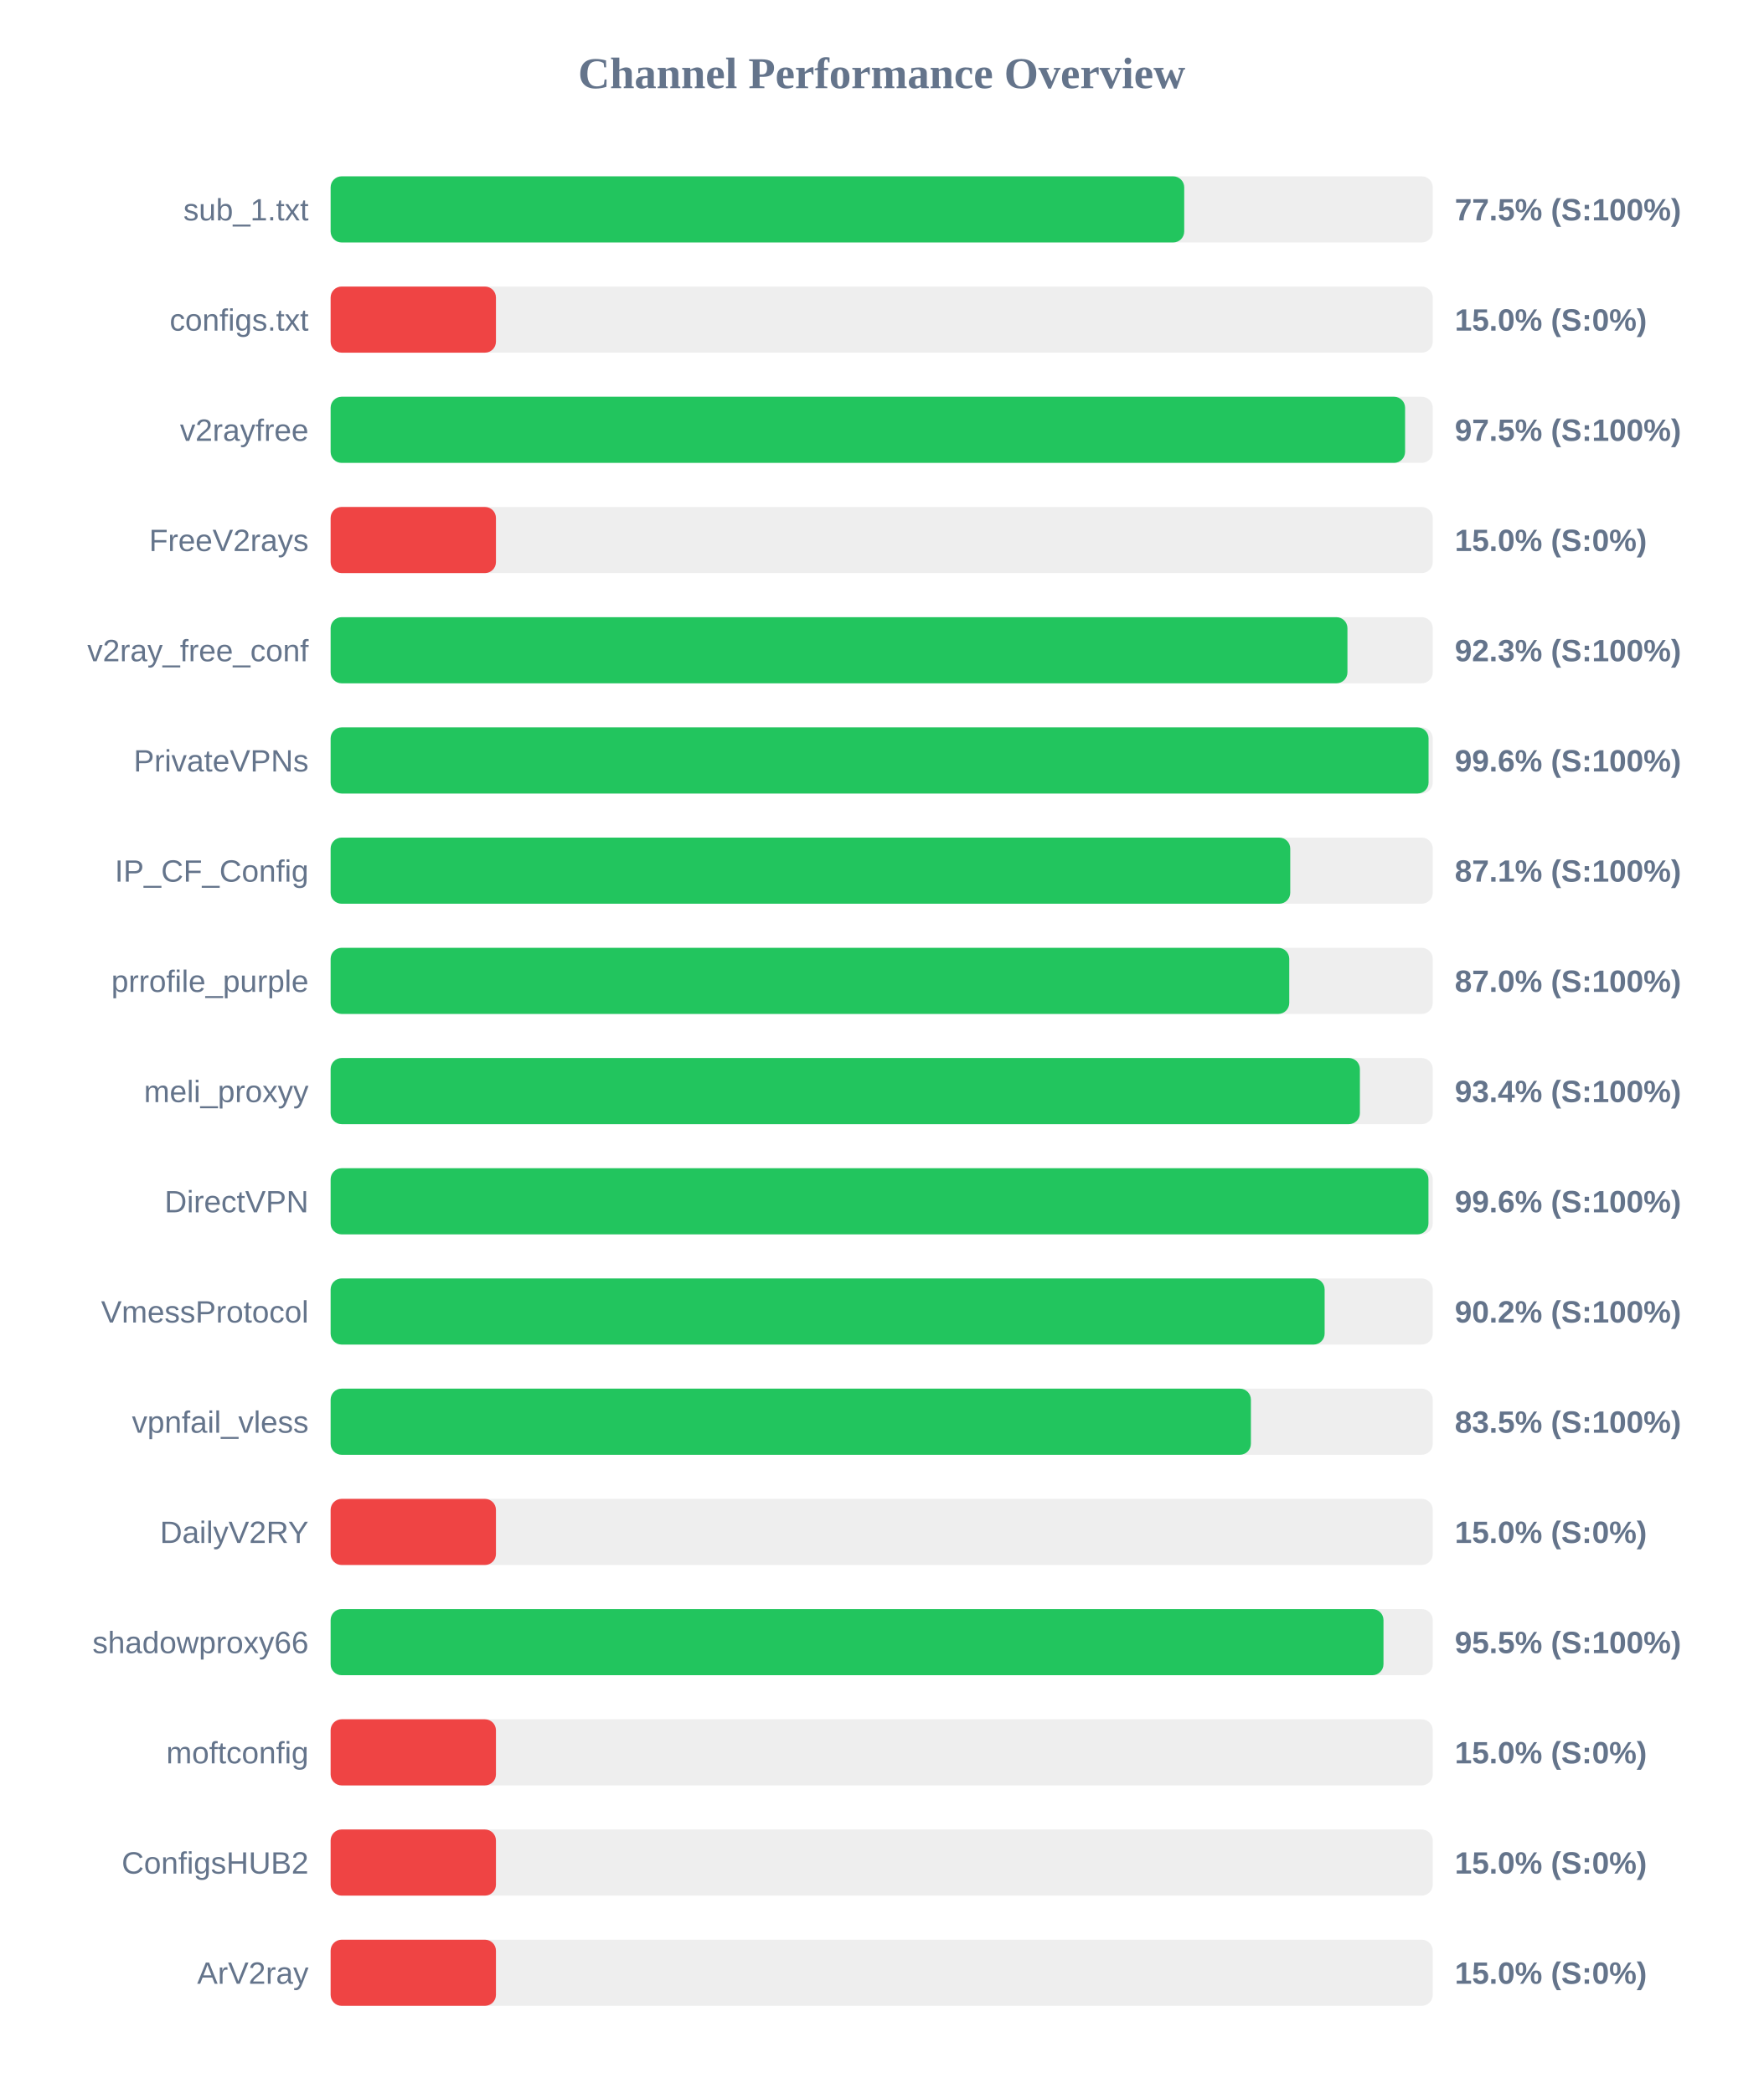
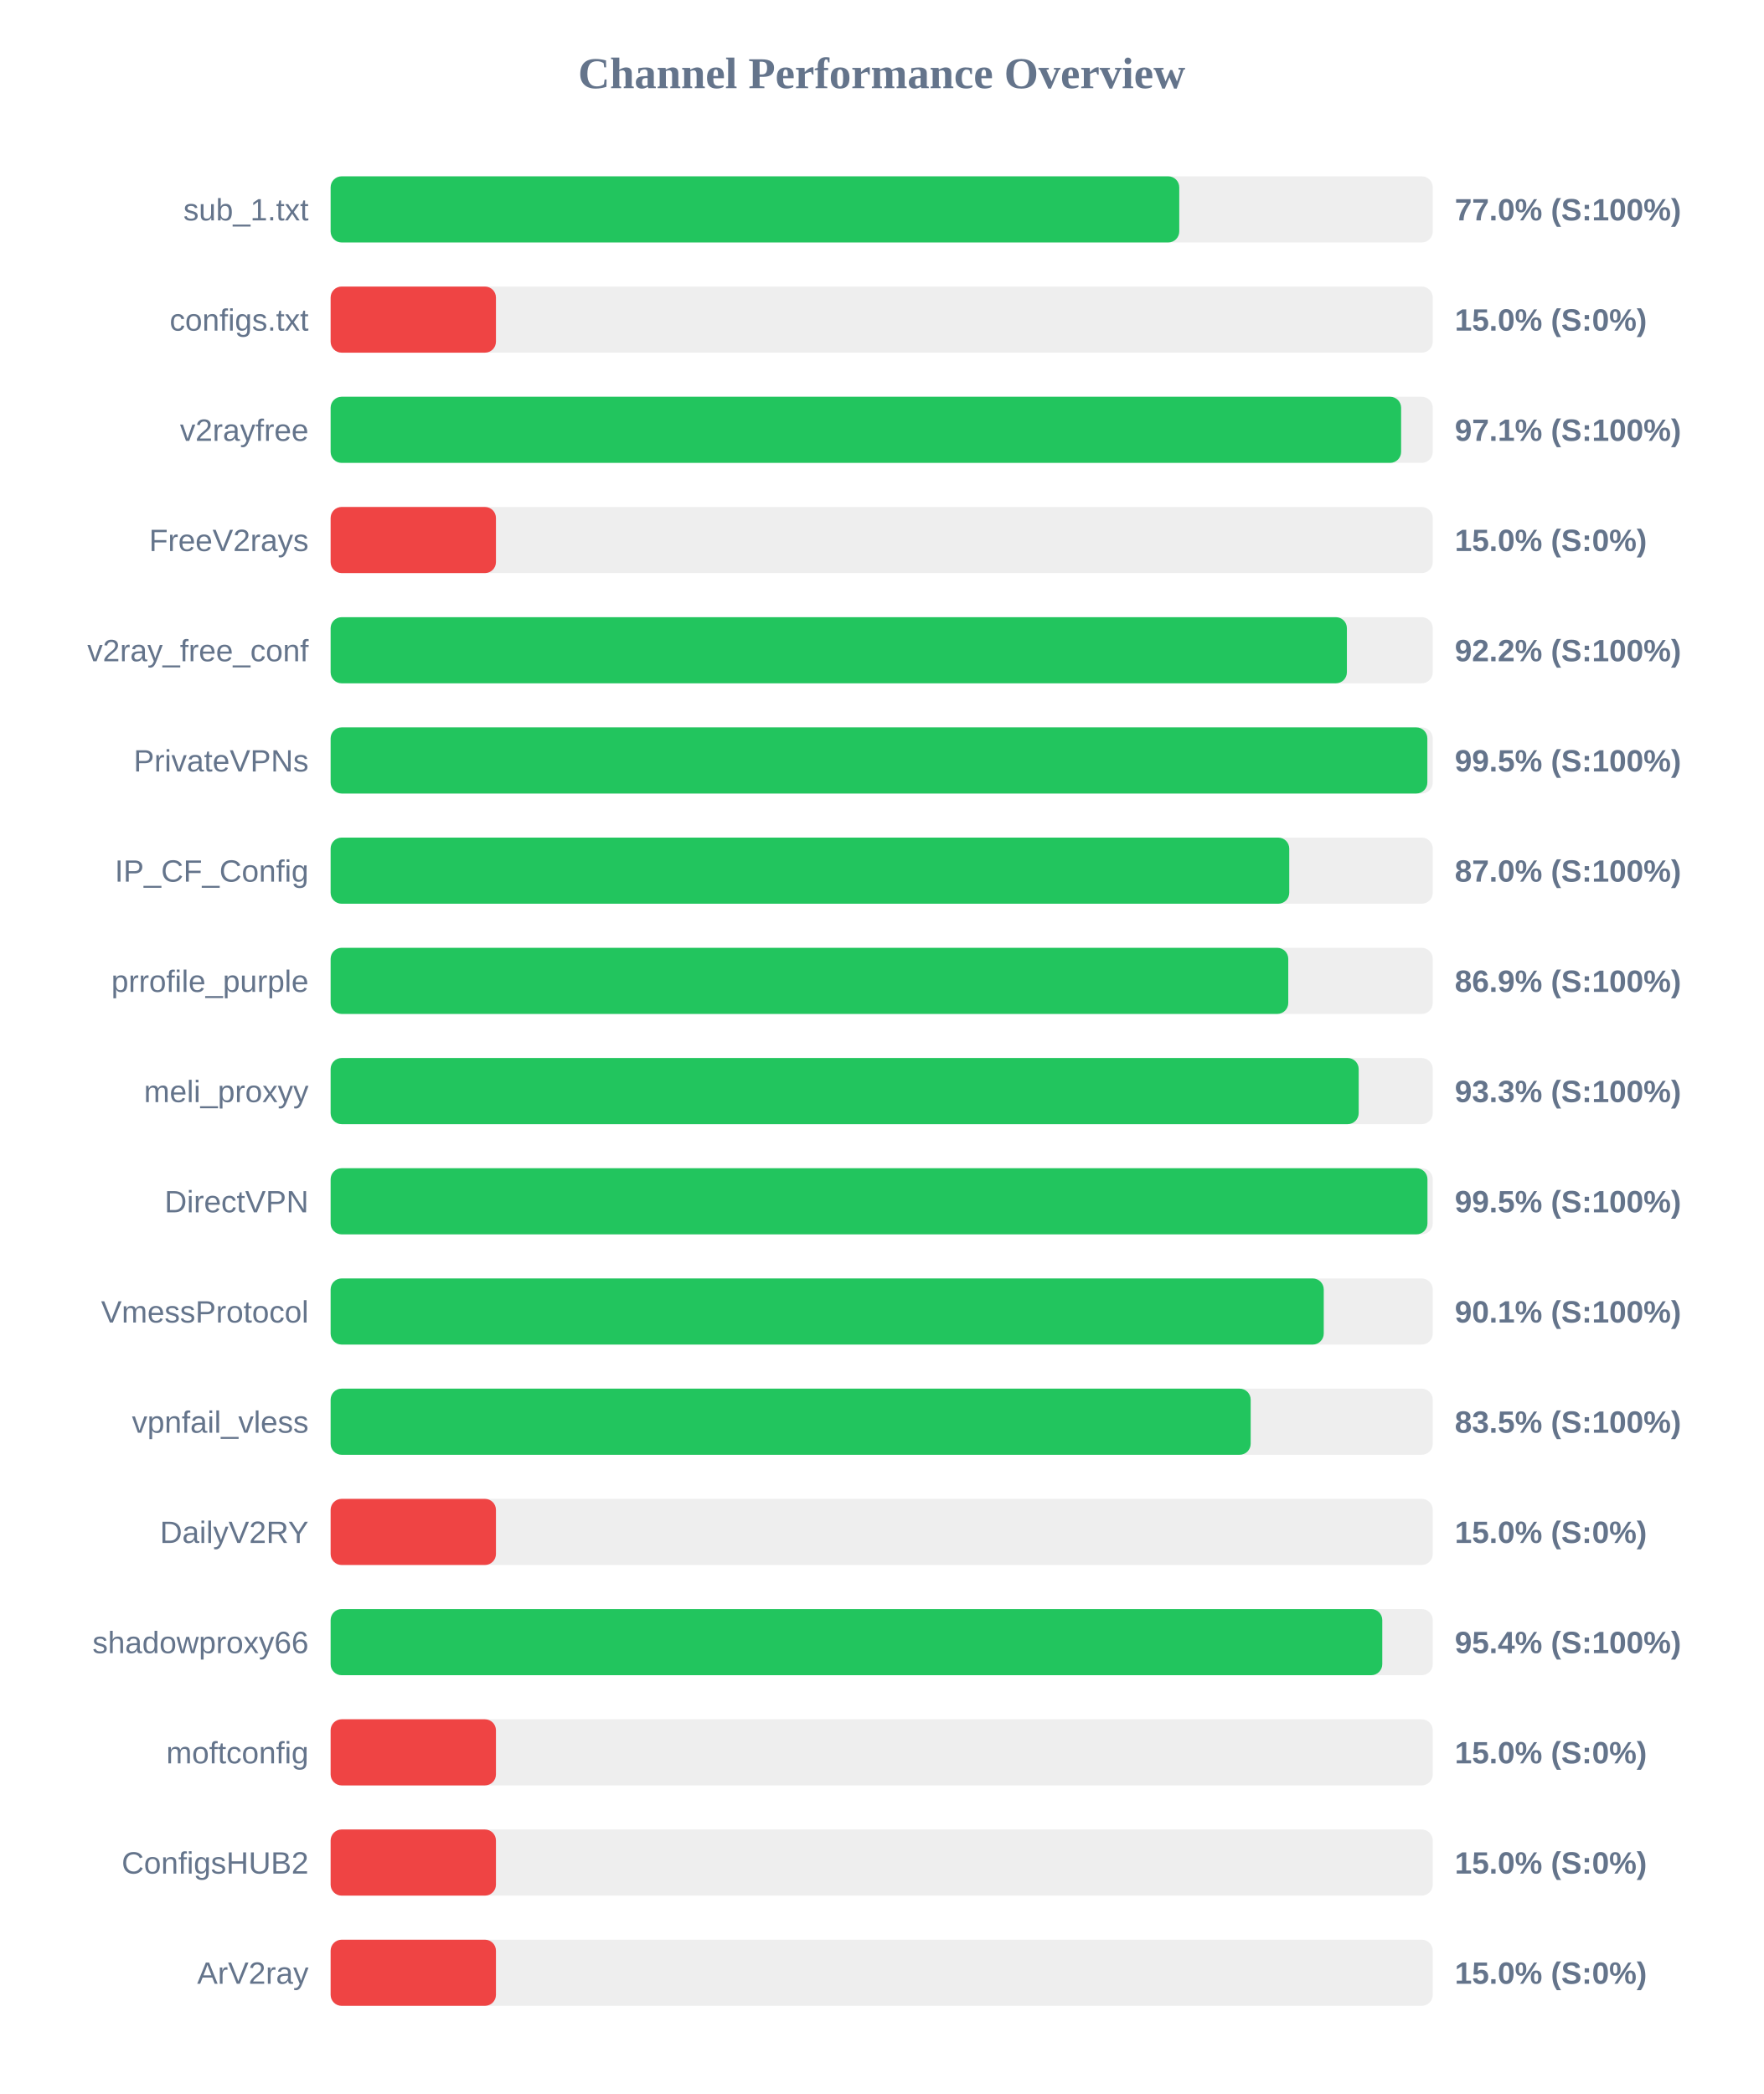
<svg xmlns="http://www.w3.org/2000/svg" width="800" height="950" version="1.1">
  <style>
        .row { font: 14px Arial; fill: #64748b; }
        .score { font: bold 14px Arial; fill: #64748b; }
    </style>
  <text x="400" y="40" text-anchor="middle" font-size="20px" font-weight="bold" fill="#64748b">Channel Performance Overview</text>
  <rect x="150" y="80" width="500" height="30" fill="#eee" rx="5" />
-   <rect x="150" y="80" width="387.25" height="30" fill="#22c55e" rx="5" />
+   <rect x="150" y="80" width="385.0" height="30" fill="#22c55e" rx="5" />
  <text x="140" y="100" text-anchor="end" class="row">sub_1.txt</text>
-   <text x="660" y="100" text-anchor="start" class="score">77.5% (S:100%)</text>
+   <text x="660" y="100" text-anchor="start" class="score">77.0% (S:100%)</text>
  <rect x="150" y="130" width="500" height="30" fill="#eee" rx="5" />
  <rect x="150" y="130" width="75.0" height="30" fill="#ef4444" rx="5" />
  <text x="140" y="150" text-anchor="end" class="row">configs.txt</text>
  <text x="660" y="150" text-anchor="start" class="score">15.0% (S:0%)</text>
  <rect x="150" y="180" width="500" height="30" fill="#eee" rx="5" />
-   <rect x="150" y="180" width="487.45" height="30" fill="#22c55e" rx="5" />
+   <rect x="150" y="180" width="485.65" height="30" fill="#22c55e" rx="5" />
  <text x="140" y="200" text-anchor="end" class="row">v2rayfree</text>
-   <text x="660" y="200" text-anchor="start" class="score">97.5% (S:100%)</text>
+   <text x="660" y="200" text-anchor="start" class="score">97.1% (S:100%)</text>
  <rect x="150" y="230" width="500" height="30" fill="#eee" rx="5" />
  <rect x="150" y="230" width="75.0" height="30" fill="#ef4444" rx="5" />
  <text x="140" y="250" text-anchor="end" class="row">FreeV2rays</text>
  <text x="660" y="250" text-anchor="start" class="score">15.0% (S:0%)</text>
  <rect x="150" y="280" width="500" height="30" fill="#eee" rx="5" />
-   <rect x="150" y="280" width="461.3" height="30" fill="#22c55e" rx="5" />
+   <rect x="150" y="280" width="461.05" height="30" fill="#22c55e" rx="5" />
  <text x="140" y="300" text-anchor="end" class="row">v2ray_free_conf</text>
-   <text x="660" y="300" text-anchor="start" class="score">92.3% (S:100%)</text>
+   <text x="660" y="300" text-anchor="start" class="score">92.2% (S:100%)</text>
  <rect x="150" y="330" width="500" height="30" fill="#eee" rx="5" />
-   <rect x="150" y="330" width="498.1" height="30" fill="#22c55e" rx="5" />
+   <rect x="150" y="330" width="497.55" height="30" fill="#22c55e" rx="5" />
  <text x="140" y="350" text-anchor="end" class="row">PrivateVPNs</text>
-   <text x="660" y="350" text-anchor="start" class="score">99.6% (S:100%)</text>
+   <text x="660" y="350" text-anchor="start" class="score">99.5% (S:100%)</text>
  <rect x="150" y="380" width="500" height="30" fill="#eee" rx="5" />
-   <rect x="150" y="380" width="435.35" height="30" fill="#22c55e" rx="5" />
+   <rect x="150" y="380" width="434.9" height="30" fill="#22c55e" rx="5" />
  <text x="140" y="400" text-anchor="end" class="row">IP_CF_Config</text>
-   <text x="660" y="400" text-anchor="start" class="score">87.1% (S:100%)</text>
+   <text x="660" y="400" text-anchor="start" class="score">87.0% (S:100%)</text>
  <rect x="150" y="430" width="500" height="30" fill="#eee" rx="5" />
-   <rect x="150" y="430" width="434.9" height="30" fill="#22c55e" rx="5" />
+   <rect x="150" y="430" width="434.45" height="30" fill="#22c55e" rx="5" />
  <text x="140" y="450" text-anchor="end" class="row">prrofile_purple</text>
-   <text x="660" y="450" text-anchor="start" class="score">87.0% (S:100%)</text>
+   <text x="660" y="450" text-anchor="start" class="score">86.9% (S:100%)</text>
  <rect x="150" y="480" width="500" height="30" fill="#eee" rx="5" />
-   <rect x="150" y="480" width="466.95" height="30" fill="#22c55e" rx="5" />
+   <rect x="150" y="480" width="466.4" height="30" fill="#22c55e" rx="5" />
  <text x="140" y="500" text-anchor="end" class="row">meli_proxyy</text>
-   <text x="660" y="500" text-anchor="start" class="score">93.4% (S:100%)</text>
+   <text x="660" y="500" text-anchor="start" class="score">93.3% (S:100%)</text>
  <rect x="150" y="530" width="500" height="30" fill="#eee" rx="5" />
-   <rect x="150" y="530" width="498.05" height="30" fill="#22c55e" rx="5" />
+   <rect x="150" y="530" width="497.6" height="30" fill="#22c55e" rx="5" />
  <text x="140" y="550" text-anchor="end" class="row">DirectVPN</text>
-   <text x="660" y="550" text-anchor="start" class="score">99.6% (S:100%)</text>
+   <text x="660" y="550" text-anchor="start" class="score">99.5% (S:100%)</text>
  <rect x="150" y="580" width="500" height="30" fill="#eee" rx="5" />
-   <rect x="150" y="580" width="450.95" height="30" fill="#22c55e" rx="5" />
+   <rect x="150" y="580" width="450.55" height="30" fill="#22c55e" rx="5" />
  <text x="140" y="600" text-anchor="end" class="row">VmessProtocol</text>
-   <text x="660" y="600" text-anchor="start" class="score">90.2% (S:100%)</text>
+   <text x="660" y="600" text-anchor="start" class="score">90.1% (S:100%)</text>
  <rect x="150" y="630" width="500" height="30" fill="#eee" rx="5" />
-   <rect x="150" y="630" width="417.5" height="30" fill="#22c55e" rx="5" />
+   <rect x="150" y="630" width="417.4" height="30" fill="#22c55e" rx="5" />
  <text x="140" y="650" text-anchor="end" class="row">vpnfail_vless</text>
  <text x="660" y="650" text-anchor="start" class="score">83.5% (S:100%)</text>
  <rect x="150" y="680" width="500" height="30" fill="#eee" rx="5" />
  <rect x="150" y="680" width="75.0" height="30" fill="#ef4444" rx="5" />
  <text x="140" y="700" text-anchor="end" class="row">DailyV2RY</text>
  <text x="660" y="700" text-anchor="start" class="score">15.0% (S:0%)</text>
  <rect x="150" y="730" width="500" height="30" fill="#eee" rx="5" />
-   <rect x="150" y="730" width="477.65" height="30" fill="#22c55e" rx="5" />
+   <rect x="150" y="730" width="477.1" height="30" fill="#22c55e" rx="5" />
  <text x="140" y="750" text-anchor="end" class="row">shadowproxy66</text>
-   <text x="660" y="750" text-anchor="start" class="score">95.5% (S:100%)</text>
+   <text x="660" y="750" text-anchor="start" class="score">95.4% (S:100%)</text>
  <rect x="150" y="780" width="500" height="30" fill="#eee" rx="5" />
  <rect x="150" y="780" width="75.0" height="30" fill="#ef4444" rx="5" />
  <text x="140" y="800" text-anchor="end" class="row">moftconfig</text>
  <text x="660" y="800" text-anchor="start" class="score">15.0% (S:0%)</text>
  <rect x="150" y="830" width="500" height="30" fill="#eee" rx="5" />
  <rect x="150" y="830" width="75.0" height="30" fill="#ef4444" rx="5" />
  <text x="140" y="850" text-anchor="end" class="row">ConfigsHUB2</text>
  <text x="660" y="850" text-anchor="start" class="score">15.0% (S:0%)</text>
  <rect x="150" y="880" width="500" height="30" fill="#eee" rx="5" />
  <rect x="150" y="880" width="75.0" height="30" fill="#ef4444" rx="5" />
  <text x="140" y="900" text-anchor="end" class="row">ArV2ray</text>
  <text x="660" y="900" text-anchor="start" class="score">15.0% (S:0%)</text>
</svg>
